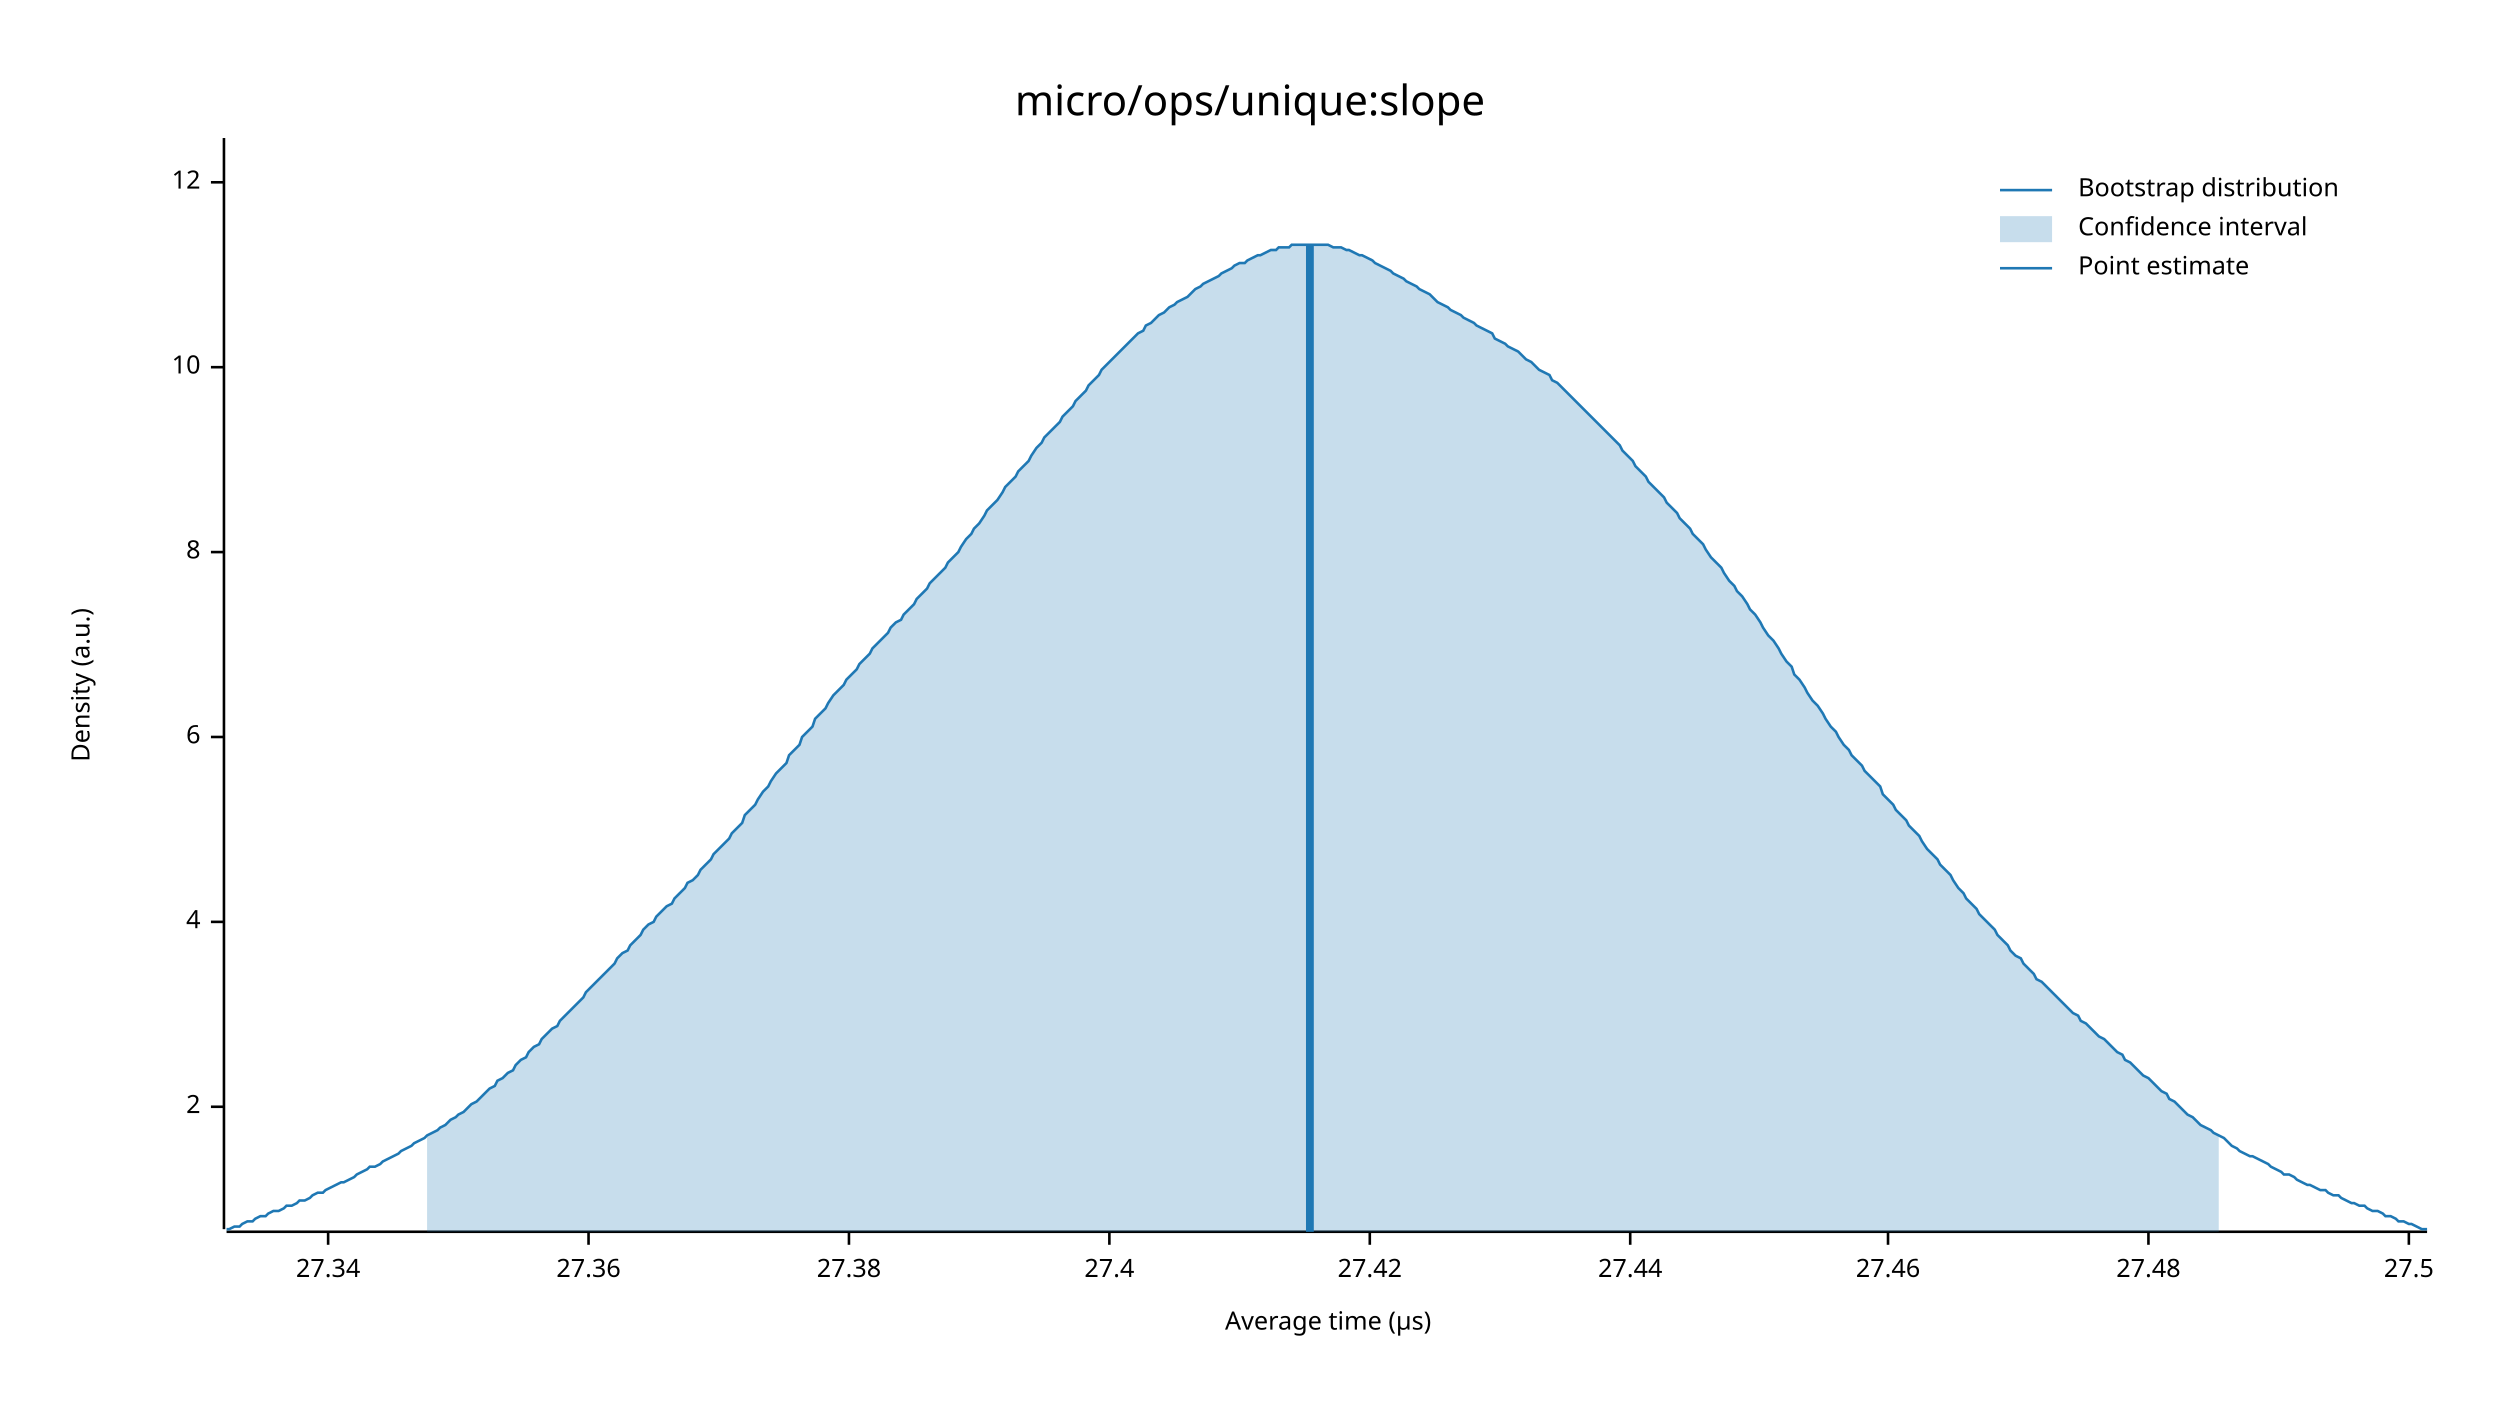
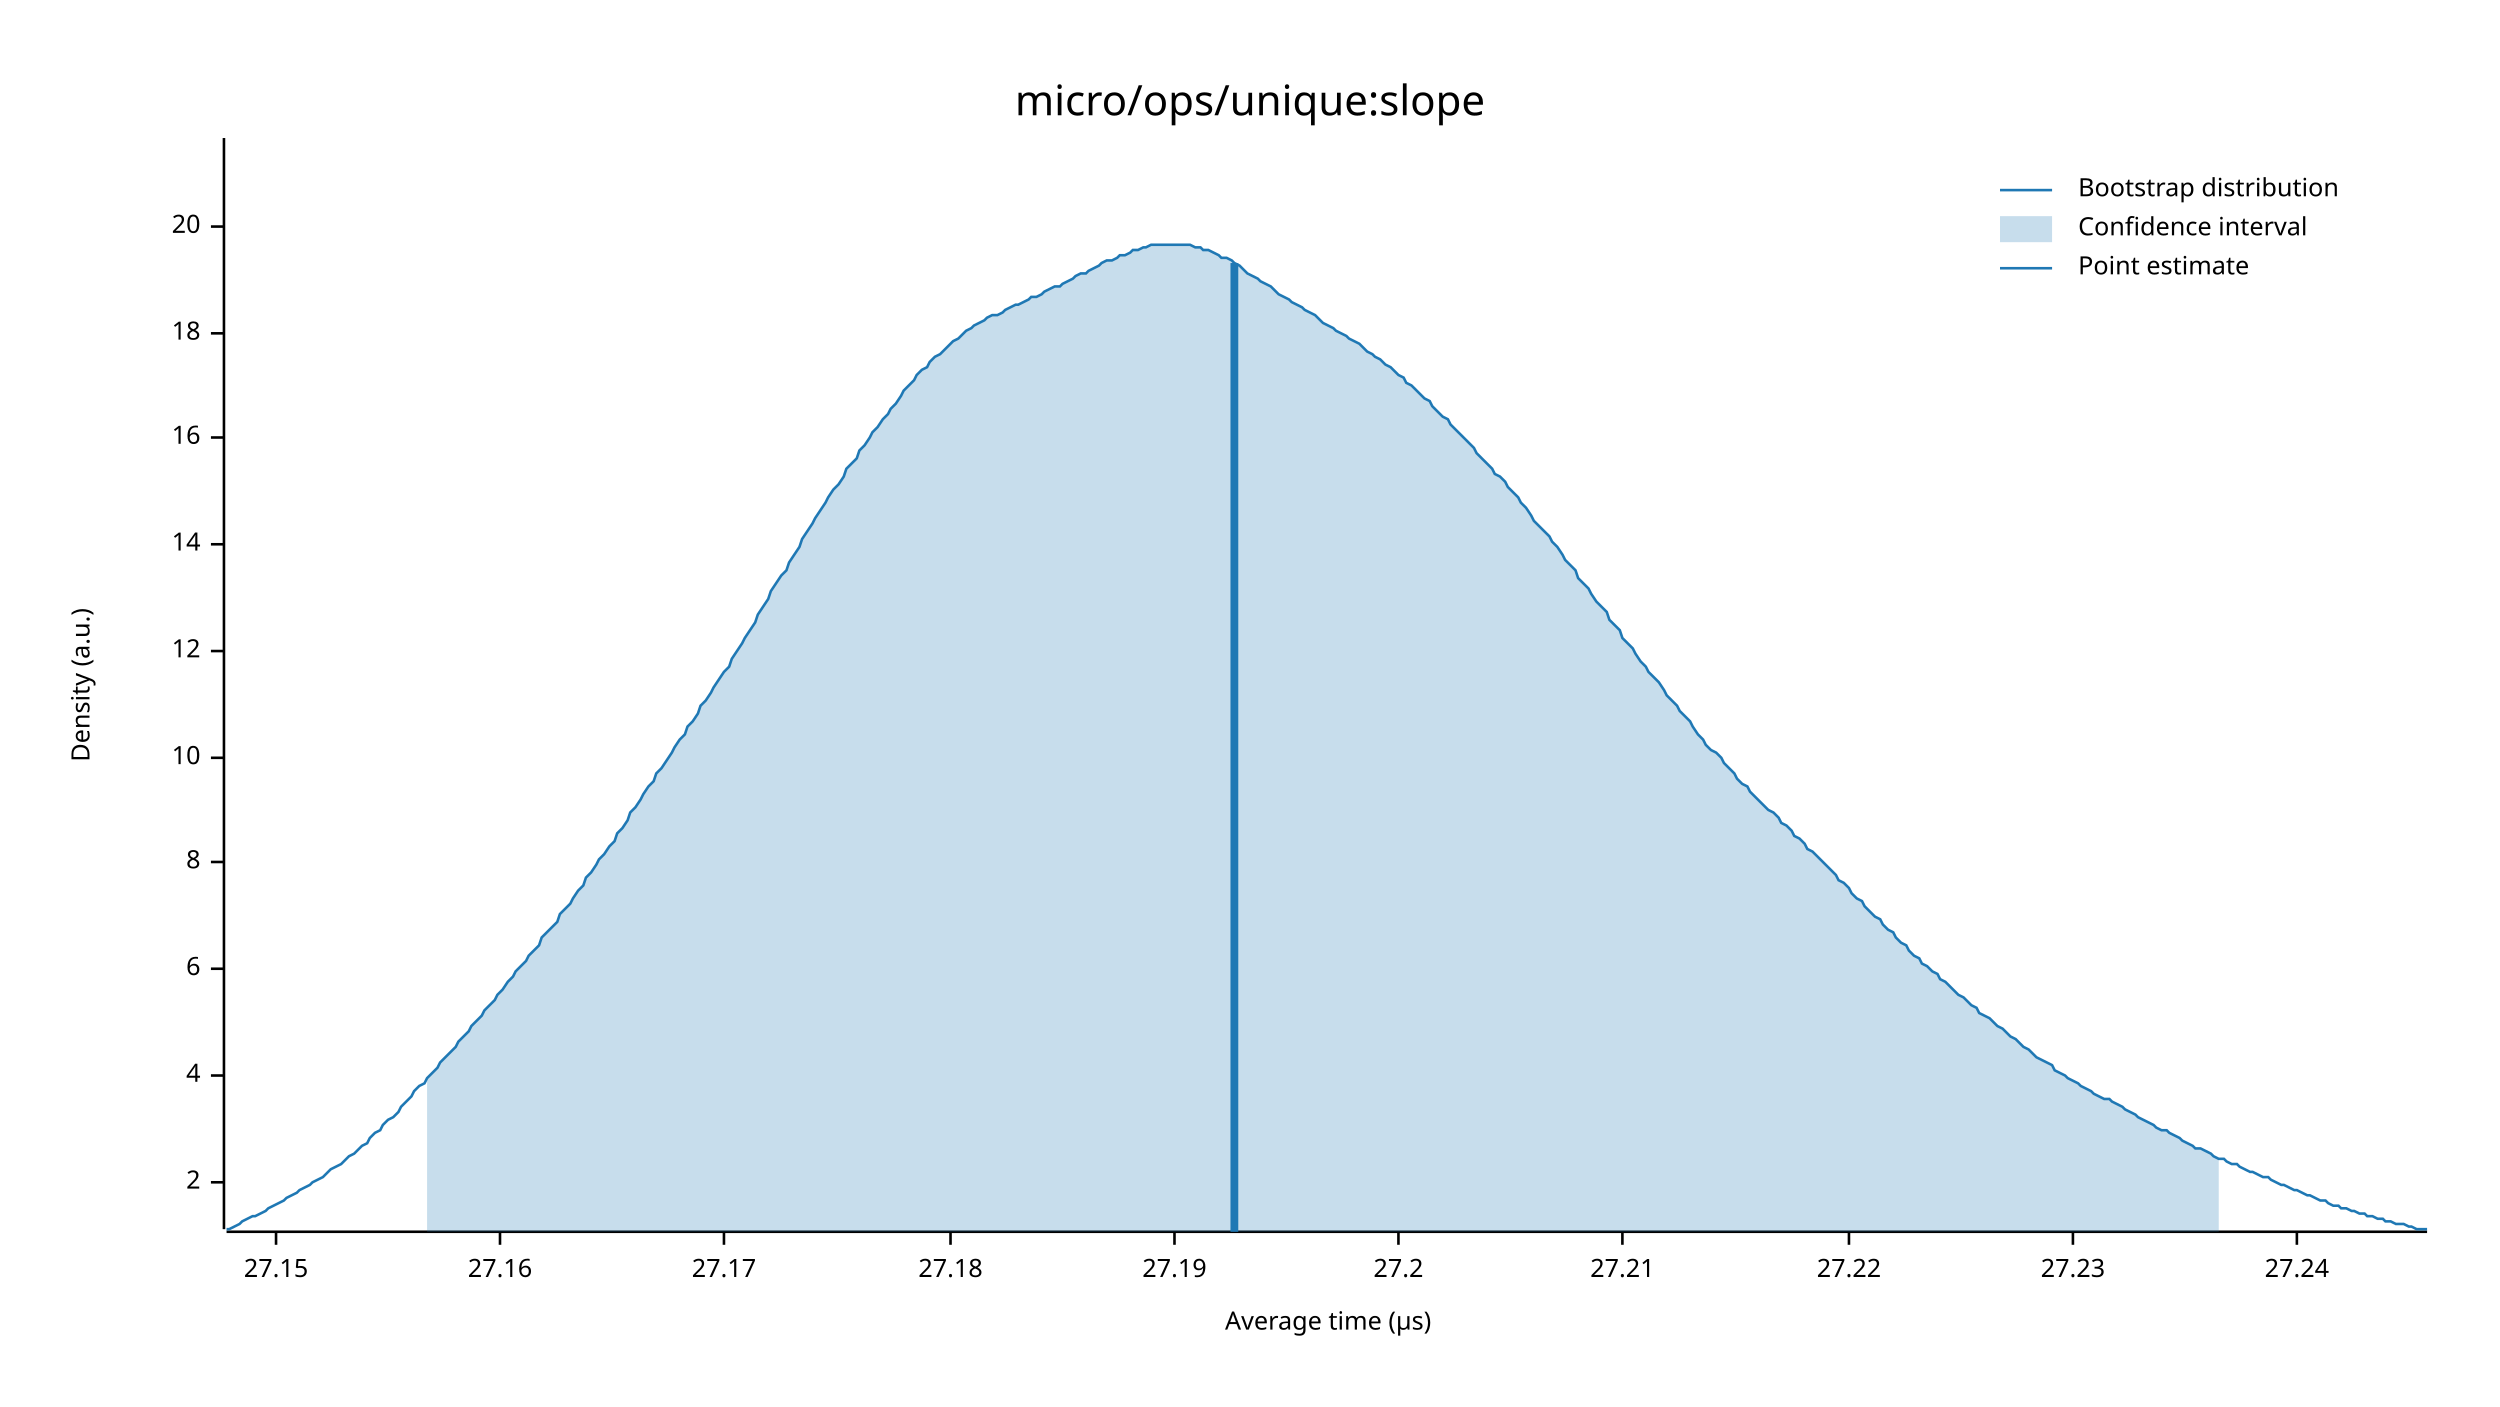
<svg xmlns="http://www.w3.org/2000/svg" width="960" height="540" viewBox="0 0 960 540">
  <text x="480" y="32" dy="0.76em" text-anchor="middle" font-family="sans-serif" font-size="16.129" opacity="1" fill="#000000">
micro/ops/unique:slope
</text>
  <text x="27" y="263" dy="0.76em" text-anchor="middle" font-family="sans-serif" font-size="9.677" opacity="1" fill="#000000" transform="rotate(270, 27, 263)">
Density (a.u.)
</text>
  <text x="510" y="513" dy="-0.5ex" text-anchor="middle" font-family="sans-serif" font-size="9.677" opacity="1" fill="#000000">
Average time (µs)
</text>
  <polyline fill="none" opacity="1" stroke="#000000" stroke-width="1" points="86,53 86,472 " />
-   <text x="77" y="425" dy="0.5ex" text-anchor="end" font-family="sans-serif" font-size="9.677" opacity="1" fill="#000000">
+   <text x="77" y="454" dy="0.5ex" text-anchor="end" font-family="sans-serif" font-size="9.677" opacity="1" fill="#000000">
2
</text>
-   <polyline fill="none" opacity="1" stroke="#000000" stroke-width="1" points="81,425 86,425 " />
-   <text x="77" y="354" dy="0.5ex" text-anchor="end" font-family="sans-serif" font-size="9.677" opacity="1" fill="#000000">
+   <polyline fill="none" opacity="1" stroke="#000000" stroke-width="1" points="81,454 86,454 " />
+   <text x="77" y="413" dy="0.5ex" text-anchor="end" font-family="sans-serif" font-size="9.677" opacity="1" fill="#000000">
4
</text>
-   <polyline fill="none" opacity="1" stroke="#000000" stroke-width="1" points="81,354 86,354 " />
-   <text x="77" y="283" dy="0.5ex" text-anchor="end" font-family="sans-serif" font-size="9.677" opacity="1" fill="#000000">
+   <polyline fill="none" opacity="1" stroke="#000000" stroke-width="1" points="81,413 86,413 " />
+   <text x="77" y="372" dy="0.5ex" text-anchor="end" font-family="sans-serif" font-size="9.677" opacity="1" fill="#000000">
6
</text>
-   <polyline fill="none" opacity="1" stroke="#000000" stroke-width="1" points="81,283 86,283 " />
-   <text x="77" y="212" dy="0.5ex" text-anchor="end" font-family="sans-serif" font-size="9.677" opacity="1" fill="#000000">
+   <polyline fill="none" opacity="1" stroke="#000000" stroke-width="1" points="81,372 86,372 " />
+   <text x="77" y="331" dy="0.5ex" text-anchor="end" font-family="sans-serif" font-size="9.677" opacity="1" fill="#000000">
8
</text>
-   <polyline fill="none" opacity="1" stroke="#000000" stroke-width="1" points="81,212 86,212 " />
-   <text x="77" y="141" dy="0.5ex" text-anchor="end" font-family="sans-serif" font-size="9.677" opacity="1" fill="#000000">
+   <polyline fill="none" opacity="1" stroke="#000000" stroke-width="1" points="81,331 86,331 " />
+   <text x="77" y="291" dy="0.5ex" text-anchor="end" font-family="sans-serif" font-size="9.677" opacity="1" fill="#000000">
10
</text>
-   <polyline fill="none" opacity="1" stroke="#000000" stroke-width="1" points="81,141 86,141 " />
-   <text x="77" y="70" dy="0.5ex" text-anchor="end" font-family="sans-serif" font-size="9.677" opacity="1" fill="#000000">
+   <polyline fill="none" opacity="1" stroke="#000000" stroke-width="1" points="81,291 86,291 " />
+   <text x="77" y="250" dy="0.5ex" text-anchor="end" font-family="sans-serif" font-size="9.677" opacity="1" fill="#000000">
12
</text>
-   <polyline fill="none" opacity="1" stroke="#000000" stroke-width="1" points="81,70 86,70 " />
+   <polyline fill="none" opacity="1" stroke="#000000" stroke-width="1" points="81,250 86,250 " />
+   <text x="77" y="209" dy="0.5ex" text-anchor="end" font-family="sans-serif" font-size="9.677" opacity="1" fill="#000000">
+ 14
+ </text>
+   <polyline fill="none" opacity="1" stroke="#000000" stroke-width="1" points="81,209 86,209 " />
+   <text x="77" y="168" dy="0.5ex" text-anchor="end" font-family="sans-serif" font-size="9.677" opacity="1" fill="#000000">
+ 16
+ </text>
+   <polyline fill="none" opacity="1" stroke="#000000" stroke-width="1" points="81,168 86,168 " />
+   <text x="77" y="128" dy="0.5ex" text-anchor="end" font-family="sans-serif" font-size="9.677" opacity="1" fill="#000000">
+ 18
+ </text>
+   <polyline fill="none" opacity="1" stroke="#000000" stroke-width="1" points="81,128 86,128 " />
+   <text x="77" y="87" dy="0.5ex" text-anchor="end" font-family="sans-serif" font-size="9.677" opacity="1" fill="#000000">
+ 20
+ </text>
+   <polyline fill="none" opacity="1" stroke="#000000" stroke-width="1" points="81,87 86,87 " />
  <polyline fill="none" opacity="1" stroke="#000000" stroke-width="1" points="87,473 932,473 " />
-   <text x="126" y="483" dy="0.76em" text-anchor="middle" font-family="sans-serif" font-size="9.677" opacity="1" fill="#000000">
- 27.34
+   <text x="106" y="483" dy="0.76em" text-anchor="middle" font-family="sans-serif" font-size="9.677" opacity="1" fill="#000000">
+ 27.15
</text>
-   <polyline fill="none" opacity="1" stroke="#000000" stroke-width="1" points="126,473 126,478 " />
-   <text x="226" y="483" dy="0.76em" text-anchor="middle" font-family="sans-serif" font-size="9.677" opacity="1" fill="#000000">
- 27.36
+   <polyline fill="none" opacity="1" stroke="#000000" stroke-width="1" points="106,473 106,478 " />
+   <text x="192" y="483" dy="0.76em" text-anchor="middle" font-family="sans-serif" font-size="9.677" opacity="1" fill="#000000">
+ 27.16
</text>
-   <polyline fill="none" opacity="1" stroke="#000000" stroke-width="1" points="226,473 226,478 " />
-   <text x="326" y="483" dy="0.76em" text-anchor="middle" font-family="sans-serif" font-size="9.677" opacity="1" fill="#000000">
- 27.38
+   <polyline fill="none" opacity="1" stroke="#000000" stroke-width="1" points="192,473 192,478 " />
+   <text x="278" y="483" dy="0.76em" text-anchor="middle" font-family="sans-serif" font-size="9.677" opacity="1" fill="#000000">
+ 27.17
</text>
-   <polyline fill="none" opacity="1" stroke="#000000" stroke-width="1" points="326,473 326,478 " />
-   <text x="426" y="483" dy="0.76em" text-anchor="middle" font-family="sans-serif" font-size="9.677" opacity="1" fill="#000000">
- 27.4
+   <polyline fill="none" opacity="1" stroke="#000000" stroke-width="1" points="278,473 278,478 " />
+   <text x="365" y="483" dy="0.76em" text-anchor="middle" font-family="sans-serif" font-size="9.677" opacity="1" fill="#000000">
+ 27.18
</text>
-   <polyline fill="none" opacity="1" stroke="#000000" stroke-width="1" points="426,473 426,478 " />
-   <text x="526" y="483" dy="0.76em" text-anchor="middle" font-family="sans-serif" font-size="9.677" opacity="1" fill="#000000">
- 27.42
+   <polyline fill="none" opacity="1" stroke="#000000" stroke-width="1" points="365,473 365,478 " />
+   <text x="451" y="483" dy="0.76em" text-anchor="middle" font-family="sans-serif" font-size="9.677" opacity="1" fill="#000000">
+ 27.19
</text>
-   <polyline fill="none" opacity="1" stroke="#000000" stroke-width="1" points="526,473 526,478 " />
-   <text x="626" y="483" dy="0.76em" text-anchor="middle" font-family="sans-serif" font-size="9.677" opacity="1" fill="#000000">
- 27.44
+   <polyline fill="none" opacity="1" stroke="#000000" stroke-width="1" points="451,473 451,478 " />
+   <text x="537" y="483" dy="0.76em" text-anchor="middle" font-family="sans-serif" font-size="9.677" opacity="1" fill="#000000">
+ 27.2
</text>
-   <polyline fill="none" opacity="1" stroke="#000000" stroke-width="1" points="626,473 626,478 " />
-   <text x="725" y="483" dy="0.76em" text-anchor="middle" font-family="sans-serif" font-size="9.677" opacity="1" fill="#000000">
- 27.46
+   <polyline fill="none" opacity="1" stroke="#000000" stroke-width="1" points="537,473 537,478 " />
+   <text x="623" y="483" dy="0.76em" text-anchor="middle" font-family="sans-serif" font-size="9.677" opacity="1" fill="#000000">
+ 27.21
</text>
-   <polyline fill="none" opacity="1" stroke="#000000" stroke-width="1" points="725,473 725,478 " />
-   <text x="825" y="483" dy="0.76em" text-anchor="middle" font-family="sans-serif" font-size="9.677" opacity="1" fill="#000000">
- 27.48
+   <polyline fill="none" opacity="1" stroke="#000000" stroke-width="1" points="623,473 623,478 " />
+   <text x="710" y="483" dy="0.76em" text-anchor="middle" font-family="sans-serif" font-size="9.677" opacity="1" fill="#000000">
+ 27.22
</text>
-   <polyline fill="none" opacity="1" stroke="#000000" stroke-width="1" points="825,473 825,478 " />
-   <text x="925" y="483" dy="0.76em" text-anchor="middle" font-family="sans-serif" font-size="9.677" opacity="1" fill="#000000">
- 27.5
+   <polyline fill="none" opacity="1" stroke="#000000" stroke-width="1" points="710,473 710,478 " />
+   <text x="796" y="483" dy="0.76em" text-anchor="middle" font-family="sans-serif" font-size="9.677" opacity="1" fill="#000000">
+ 27.23
</text>
-   <polyline fill="none" opacity="1" stroke="#000000" stroke-width="1" points="925,473 925,478 " />
-   <polyline fill="none" opacity="1" stroke="#1F78B4" stroke-width="1" points="87,472 88,472 90,471 92,471 93,470 95,469 97,469 98,468 100,467 102,467 103,466 105,465 107,465 109,464 110,463 112,463 114,462 115,461 117,461 119,460 120,459 122,458 124,458 125,457 127,456 129,455 131,454 132,454 134,453 136,452 137,451 139,450 141,449 142,448 144,448 146,447 147,446 149,445 151,444 153,443 154,442 156,441 158,440 159,439 161,438 163,437 164,436 166,435 168,434 169,433 171,432 173,430 175,429 176,428 178,427 180,425 181,424 183,423 185,421 186,420 188,418 190,417 191,415 193,414 195,412 197,411 198,409 200,407 202,406 203,404 205,402 207,401 208,399 210,397 212,395 214,394 215,392 217,390 219,388 220,387 222,385 224,383 225,381 227,379 229,377 230,376 232,374 234,372 236,370 237,368 239,366 241,365 242,363 244,361 246,359 247,357 249,355 251,354 252,352 254,350 256,348 258,347 259,345 261,343 263,341 264,339 266,338 268,336 269,334 271,332 273,330 274,328 276,326 278,324 280,322 281,320 283,318 285,316 286,313 288,311 290,309 291,307 293,304 295,302 296,300 298,297 300,295 302,293 303,290 305,288 307,286 308,283 310,281 312,279 313,276 315,274 317,272 318,270 320,267 322,265 324,263 325,261 327,259 329,257 330,255 332,253 334,251 335,249 337,247 339,245 341,243 342,241 344,239 346,238 347,236 349,234 351,232 352,230 354,228 356,226 357,224 359,222 361,220 363,218 364,216 366,214 368,212 369,210 371,207 373,205 374,203 376,201 378,198 379,196 381,194 383,192 385,189 386,187 388,185 390,183 391,181 393,179 395,177 396,175 398,172 400,170 401,168 403,166 405,164 407,162 408,160 410,158 412,156 413,154 415,152 417,150 418,148 420,146 422,144 423,142 425,140 427,138 429,136 430,135 432,133 434,131 435,130 437,128 439,127 440,125 442,124 444,122 445,121 447,120 449,118 451,117 452,116 454,115 456,114 457,113 459,111 461,110 462,109 464,108 466,107 468,106 469,105 471,104 473,103 474,102 476,101 478,101 479,100 481,99 483,98 484,98 486,97 488,96 490,96 491,95 493,95 495,95 496,94 498,94 500,94 501,94 503,94 505,94 506,94 508,94 510,94 512,95 513,95 515,95 517,96 518,96 520,97 522,98 523,98 525,99 527,100 528,101 530,102 532,103 534,104 535,105 537,106 539,107 540,108 542,109 544,110 545,111 547,112 549,113 550,114 552,116 554,117 556,118 557,119 559,120 561,121 562,122 564,123 566,124 567,125 569,126 571,127 573,128 574,130 576,131 578,132 579,133 581,134 583,135 584,136 586,138 588,139 589,140 591,142 593,143 595,144 596,146 598,147 600,149 601,150 603,152 605,154 606,155 608,157 610,159 611,160 613,162 615,164 617,166 618,167 620,169 622,171 623,173 625,175 627,177 628,179 630,181 632,183 633,185 635,187 637,189 639,191 640,193 642,195 644,197 645,199 647,201 649,203 650,205 652,207 654,209 655,211 657,214 659,216 661,218 662,220 664,223 666,225 667,227 669,229 671,232 672,234 674,236 676,239 677,241 679,244 681,246 683,249 684,251 686,254 688,256 689,259 691,261 693,264 694,266 696,269 698,271 700,274 701,276 703,279 705,281 706,283 708,286 710,288 711,290 713,292 715,294 716,296 718,298 720,300 722,302 723,305 725,307 727,309 728,311 730,313 732,315 733,317 735,319 737,321 738,323 740,326 742,328 744,330 745,332 747,334 749,336 750,338 752,341 754,343 755,345 757,347 759,349 760,351 762,353 764,355 766,357 767,359 769,361 771,363 772,365 774,367 776,368 777,370 779,372 781,374 782,376 784,377 786,379 788,381 789,382 791,384 793,386 794,387 796,389 798,390 799,392 801,393 803,395 804,396 806,398 808,399 810,401 811,402 813,404 815,405 816,407 818,408 820,410 821,411 823,413 825,414 827,416 828,417 830,419 832,420 833,422 835,423 837,425 838,426 840,428 842,429 843,430 845,432 847,433 849,434 850,435 852,436 854,437 855,438 857,440 859,441 860,442 862,443 864,444 865,444 867,445 869,446 871,447 872,448 874,449 876,450 877,451 879,451 881,452 882,453 884,454 886,455 887,455 889,456 891,457 893,457 894,458 896,459 898,459 899,460 901,461 903,462 904,462 906,463 908,463 909,464 911,465 913,465 915,466 916,467 918,467 920,468 921,469 923,469 925,470 926,470 928,471 930,472 932,472 " />
-   <polygon opacity="0.25" fill="#1F78B4" points="164,436 166,435 168,434 169,433 171,432 173,430 175,429 176,428 178,427 180,425 181,424 183,423 185,421 186,420 188,418 190,417 191,415 193,414 195,412 197,411 198,409 200,407 202,406 203,404 205,402 207,401 208,399 210,397 212,395 214,394 215,392 217,390 219,388 220,387 222,385 224,383 225,381 227,379 229,377 230,376 232,374 234,372 236,370 237,368 239,366 241,365 242,363 244,361 246,359 247,357 249,355 251,354 252,352 254,350 256,348 258,347 259,345 261,343 263,341 264,339 266,338 268,336 269,334 271,332 273,330 274,328 276,326 278,324 280,322 281,320 283,318 285,316 286,313 288,311 290,309 291,307 293,304 295,302 296,300 298,297 300,295 302,293 303,290 305,288 307,286 308,283 310,281 312,279 313,276 315,274 317,272 318,270 320,267 322,265 324,263 325,261 327,259 329,257 330,255 332,253 334,251 335,249 337,247 339,245 341,243 342,241 344,239 346,238 347,236 349,234 351,232 352,230 354,228 356,226 357,224 359,222 361,220 363,218 364,216 366,214 368,212 369,210 371,207 373,205 374,203 376,201 378,198 379,196 381,194 383,192 385,189 386,187 388,185 390,183 391,181 393,179 395,177 396,175 398,172 400,170 401,168 403,166 405,164 407,162 408,160 410,158 412,156 413,154 415,152 417,150 418,148 420,146 422,144 423,142 425,140 427,138 429,136 430,135 432,133 434,131 435,130 437,128 439,127 440,125 442,124 444,122 445,121 447,120 449,118 451,117 452,116 454,115 456,114 457,113 459,111 461,110 462,109 464,108 466,107 468,106 469,105 471,104 473,103 474,102 476,101 478,101 479,100 481,99 483,98 484,98 486,97 488,96 490,96 491,95 493,95 495,95 496,94 498,94 500,94 501,94 503,94 505,94 506,94 508,94 510,94 512,95 513,95 515,95 517,96 518,96 520,97 522,98 523,98 525,99 527,100 528,101 530,102 532,103 534,104 535,105 537,106 539,107 540,108 542,109 544,110 545,111 547,112 549,113 550,114 552,116 554,117 556,118 557,119 559,120 561,121 562,122 564,123 566,124 567,125 569,126 571,127 573,128 574,130 576,131 578,132 579,133 581,134 583,135 584,136 586,138 588,139 589,140 591,142 593,143 595,144 596,146 598,147 600,149 601,150 603,152 605,154 606,155 608,157 610,159 611,160 613,162 615,164 617,166 618,167 620,169 622,171 623,173 625,175 627,177 628,179 630,181 632,183 633,185 635,187 637,189 639,191 640,193 642,195 644,197 645,199 647,201 649,203 650,205 652,207 654,209 655,211 657,214 659,216 661,218 662,220 664,223 666,225 667,227 669,229 671,232 672,234 674,236 676,239 677,241 679,244 681,246 683,249 684,251 686,254 688,256 689,259 691,261 693,264 694,266 696,269 698,271 700,274 701,276 703,279 705,281 706,283 708,286 710,288 711,290 713,292 715,294 716,296 718,298 720,300 722,302 723,305 725,307 727,309 728,311 730,313 732,315 733,317 735,319 737,321 738,323 740,326 742,328 744,330 745,332 747,334 749,336 750,338 752,341 754,343 755,345 757,347 759,349 760,351 762,353 764,355 766,357 767,359 769,361 771,363 772,365 774,367 776,368 777,370 779,372 781,374 782,376 784,377 786,379 788,381 789,382 791,384 793,386 794,387 796,389 798,390 799,392 801,393 803,395 804,396 806,398 808,399 810,401 811,402 813,404 815,405 816,407 818,408 820,410 821,411 823,413 825,414 827,416 828,417 830,419 832,420 833,422 835,423 837,425 838,426 840,428 842,429 843,430 845,432 847,433 849,434 850,435 852,436 852,473 164,473 " />
-   <polyline fill="none" opacity="1" stroke="#1F78B4" stroke-width="3" points="503,473 503,94 " />
+   <polyline fill="none" opacity="1" stroke="#000000" stroke-width="1" points="796,473 796,478 " />
+   <text x="882" y="483" dy="0.76em" text-anchor="middle" font-family="sans-serif" font-size="9.677" opacity="1" fill="#000000">
+ 27.24
+ </text>
+   <polyline fill="none" opacity="1" stroke="#000000" stroke-width="1" points="882,473 882,478 " />
+   <polyline fill="none" opacity="1" stroke="#1F78B4" stroke-width="1" points="87,472 88,472 90,471 92,470 93,469 95,468 97,467 98,467 100,466 102,465 103,464 105,463 107,462 109,461 110,460 112,459 114,458 115,457 117,456 119,455 120,454 122,453 124,452 125,451 127,449 129,448 131,447 132,446 134,444 136,443 137,442 139,440 141,439 142,437 144,435 146,434 147,432 149,430 151,429 153,427 154,425 156,423 158,421 159,419 161,417 163,416 164,414 166,412 168,410 169,408 171,406 173,404 175,402 176,400 178,398 180,396 181,394 183,392 185,390 186,388 188,386 190,384 191,382 193,380 195,377 197,375 198,373 200,371 202,369 203,367 205,365 207,363 208,360 210,358 212,356 214,354 215,351 217,349 219,347 220,345 222,342 224,340 225,337 227,335 229,332 230,330 232,328 234,325 236,323 237,320 239,318 241,315 242,312 244,310 246,307 247,305 249,302 251,300 252,297 254,295 256,292 258,289 259,287 261,284 263,282 264,279 266,277 268,274 269,271 271,269 273,266 274,264 276,261 278,258 280,256 281,253 283,250 285,247 286,245 288,242 290,239 291,236 293,233 295,230 296,227 298,224 300,221 302,219 303,216 305,213 307,210 308,207 310,204 312,201 313,199 315,196 317,193 318,191 320,188 322,186 324,183 325,180 327,178 329,176 330,173 332,171 334,168 335,166 337,164 339,161 341,159 342,157 344,155 346,152 347,150 349,148 351,146 352,144 354,142 356,141 357,139 359,137 361,136 363,134 364,133 366,131 368,130 369,129 371,127 373,126 374,125 376,124 378,123 379,122 381,121 383,121 385,120 386,119 388,118 390,117 391,117 393,116 395,115 396,114 398,114 400,113 401,112 403,111 405,110 407,110 408,109 410,108 412,107 413,106 415,105 417,105 418,104 420,103 422,102 423,101 425,100 427,100 429,99 430,98 432,98 434,97 435,96 437,96 439,95 440,95 442,94 444,94 445,94 447,94 449,94 451,94 452,94 454,94 456,94 457,94 459,95 461,95 462,96 464,96 466,97 468,98 469,99 471,99 473,100 474,101 476,102 478,104 479,105 481,106 483,107 484,108 486,109 488,110 490,112 491,113 493,114 495,115 496,116 498,117 500,118 501,119 503,120 505,121 506,122 508,124 510,125 512,126 513,127 515,128 517,129 518,130 520,131 522,132 523,133 525,135 527,136 528,137 530,138 532,140 534,141 535,142 537,144 539,145 540,147 542,148 544,150 545,151 547,153 549,154 550,156 552,158 554,160 556,161 557,163 559,165 561,167 562,168 564,170 566,172 567,174 569,176 571,178 573,180 574,182 576,183 578,185 579,187 581,189 583,191 584,193 586,195 588,198 589,200 591,202 593,204 595,206 596,208 598,210 600,213 601,215 603,217 605,219 606,222 608,224 610,226 611,228 613,231 615,233 617,235 618,238 620,240 622,242 623,245 625,247 627,249 628,251 630,254 632,256 633,258 635,260 637,262 639,265 640,267 642,269 644,271 645,273 647,275 649,277 650,279 652,282 654,284 655,286 657,288 659,289 661,291 662,293 664,295 666,297 667,299 669,301 671,302 672,304 674,306 676,308 677,309 679,311 681,312 683,314 684,316 686,317 688,319 689,321 691,322 693,324 694,326 696,327 698,329 700,331 701,332 703,334 705,336 706,338 708,339 710,341 711,343 713,345 715,346 716,348 718,350 720,352 722,353 723,355 725,357 727,358 728,360 730,362 732,363 733,365 735,367 737,368 738,370 740,371 742,373 744,374 745,376 747,377 749,379 750,380 752,382 754,383 755,384 757,386 759,387 760,389 762,390 764,391 766,393 767,394 769,395 771,397 772,398 774,399 776,401 777,402 779,403 781,405 782,406 784,407 786,408 788,409 789,411 791,412 793,413 794,414 796,415 798,416 799,417 801,418 803,419 804,420 806,421 808,422 810,422 811,423 813,424 815,425 816,426 818,427 820,428 821,429 823,430 825,431 827,432 828,433 830,434 832,434 833,435 835,436 837,437 838,438 840,439 842,440 843,441 845,441 847,442 849,443 850,444 852,445 854,445 855,446 857,447 859,447 860,448 862,449 864,450 865,450 867,451 869,452 871,452 872,453 874,454 876,455 877,455 879,456 881,457 882,457 884,458 886,459 887,459 889,460 891,461 893,461 894,462 896,463 898,463 899,464 901,464 903,465 904,465 906,466 908,466 909,467 911,467 913,468 915,468 916,469 918,469 920,470 921,470 923,470 925,471 926,471 928,472 930,472 932,472 " />
+   <polygon opacity="0.25" fill="#1F78B4" points="164,414 166,412 168,410 169,408 171,406 173,404 175,402 176,400 178,398 180,396 181,394 183,392 185,390 186,388 188,386 190,384 191,382 193,380 195,377 197,375 198,373 200,371 202,369 203,367 205,365 207,363 208,360 210,358 212,356 214,354 215,351 217,349 219,347 220,345 222,342 224,340 225,337 227,335 229,332 230,330 232,328 234,325 236,323 237,320 239,318 241,315 242,312 244,310 246,307 247,305 249,302 251,300 252,297 254,295 256,292 258,289 259,287 261,284 263,282 264,279 266,277 268,274 269,271 271,269 273,266 274,264 276,261 278,258 280,256 281,253 283,250 285,247 286,245 288,242 290,239 291,236 293,233 295,230 296,227 298,224 300,221 302,219 303,216 305,213 307,210 308,207 310,204 312,201 313,199 315,196 317,193 318,191 320,188 322,186 324,183 325,180 327,178 329,176 330,173 332,171 334,168 335,166 337,164 339,161 341,159 342,157 344,155 346,152 347,150 349,148 351,146 352,144 354,142 356,141 357,139 359,137 361,136 363,134 364,133 366,131 368,130 369,129 371,127 373,126 374,125 376,124 378,123 379,122 381,121 383,121 385,120 386,119 388,118 390,117 391,117 393,116 395,115 396,114 398,114 400,113 401,112 403,111 405,110 407,110 408,109 410,108 412,107 413,106 415,105 417,105 418,104 420,103 422,102 423,101 425,100 427,100 429,99 430,98 432,98 434,97 435,96 437,96 439,95 440,95 442,94 444,94 445,94 447,94 449,94 451,94 452,94 454,94 456,94 457,94 459,95 461,95 462,96 464,96 466,97 468,98 469,99 471,99 473,100 474,101 476,102 478,104 479,105 481,106 483,107 484,108 486,109 488,110 490,112 491,113 493,114 495,115 496,116 498,117 500,118 501,119 503,120 505,121 506,122 508,124 510,125 512,126 513,127 515,128 517,129 518,130 520,131 522,132 523,133 525,135 527,136 528,137 530,138 532,140 534,141 535,142 537,144 539,145 540,147 542,148 544,150 545,151 547,153 549,154 550,156 552,158 554,160 556,161 557,163 559,165 561,167 562,168 564,170 566,172 567,174 569,176 571,178 573,180 574,182 576,183 578,185 579,187 581,189 583,191 584,193 586,195 588,198 589,200 591,202 593,204 595,206 596,208 598,210 600,213 601,215 603,217 605,219 606,222 608,224 610,226 611,228 613,231 615,233 617,235 618,238 620,240 622,242 623,245 625,247 627,249 628,251 630,254 632,256 633,258 635,260 637,262 639,265 640,267 642,269 644,271 645,273 647,275 649,277 650,279 652,282 654,284 655,286 657,288 659,289 661,291 662,293 664,295 666,297 667,299 669,301 671,302 672,304 674,306 676,308 677,309 679,311 681,312 683,314 684,316 686,317 688,319 689,321 691,322 693,324 694,326 696,327 698,329 700,331 701,332 703,334 705,336 706,338 708,339 710,341 711,343 713,345 715,346 716,348 718,350 720,352 722,353 723,355 725,357 727,358 728,360 730,362 732,363 733,365 735,367 737,368 738,370 740,371 742,373 744,374 745,376 747,377 749,379 750,380 752,382 754,383 755,384 757,386 759,387 760,389 762,390 764,391 766,393 767,394 769,395 771,397 772,398 774,399 776,401 777,402 779,403 781,405 782,406 784,407 786,408 788,409 789,411 791,412 793,413 794,414 796,415 798,416 799,417 801,418 803,419 804,420 806,421 808,422 810,422 811,423 813,424 815,425 816,426 818,427 820,428 821,429 823,430 825,431 827,432 828,433 830,434 832,434 833,435 835,436 837,437 838,438 840,439 842,440 843,441 845,441 847,442 849,443 850,444 852,445 852,473 164,473 " />
+   <polyline fill="none" opacity="1" stroke="#1F78B4" stroke-width="3" points="474,473 474,101 " />
  <text x="798" y="68" dy="0.76em" text-anchor="start" font-family="sans-serif" font-size="9.677" opacity="1" fill="#000000">
Bootstrap distribution
</text>
  <text x="798" y="83" dy="0.76em" text-anchor="start" font-family="sans-serif" font-size="9.677" opacity="1" fill="#000000">
Confidence interval
</text>
  <text x="798" y="98" dy="0.76em" text-anchor="start" font-family="sans-serif" font-size="9.677" opacity="1" fill="#000000">
Point estimate
</text>
  <polyline fill="none" opacity="1" stroke="#1F78B4" stroke-width="1" points="768,73 788,73 " />
  <rect x="768" y="83" width="20" height="10" opacity="0.25" fill="#1F78B4" stroke="none" />
  <polyline fill="none" opacity="1" stroke="#1F78B4" stroke-width="1" points="768,103 788,103 " />
</svg>
